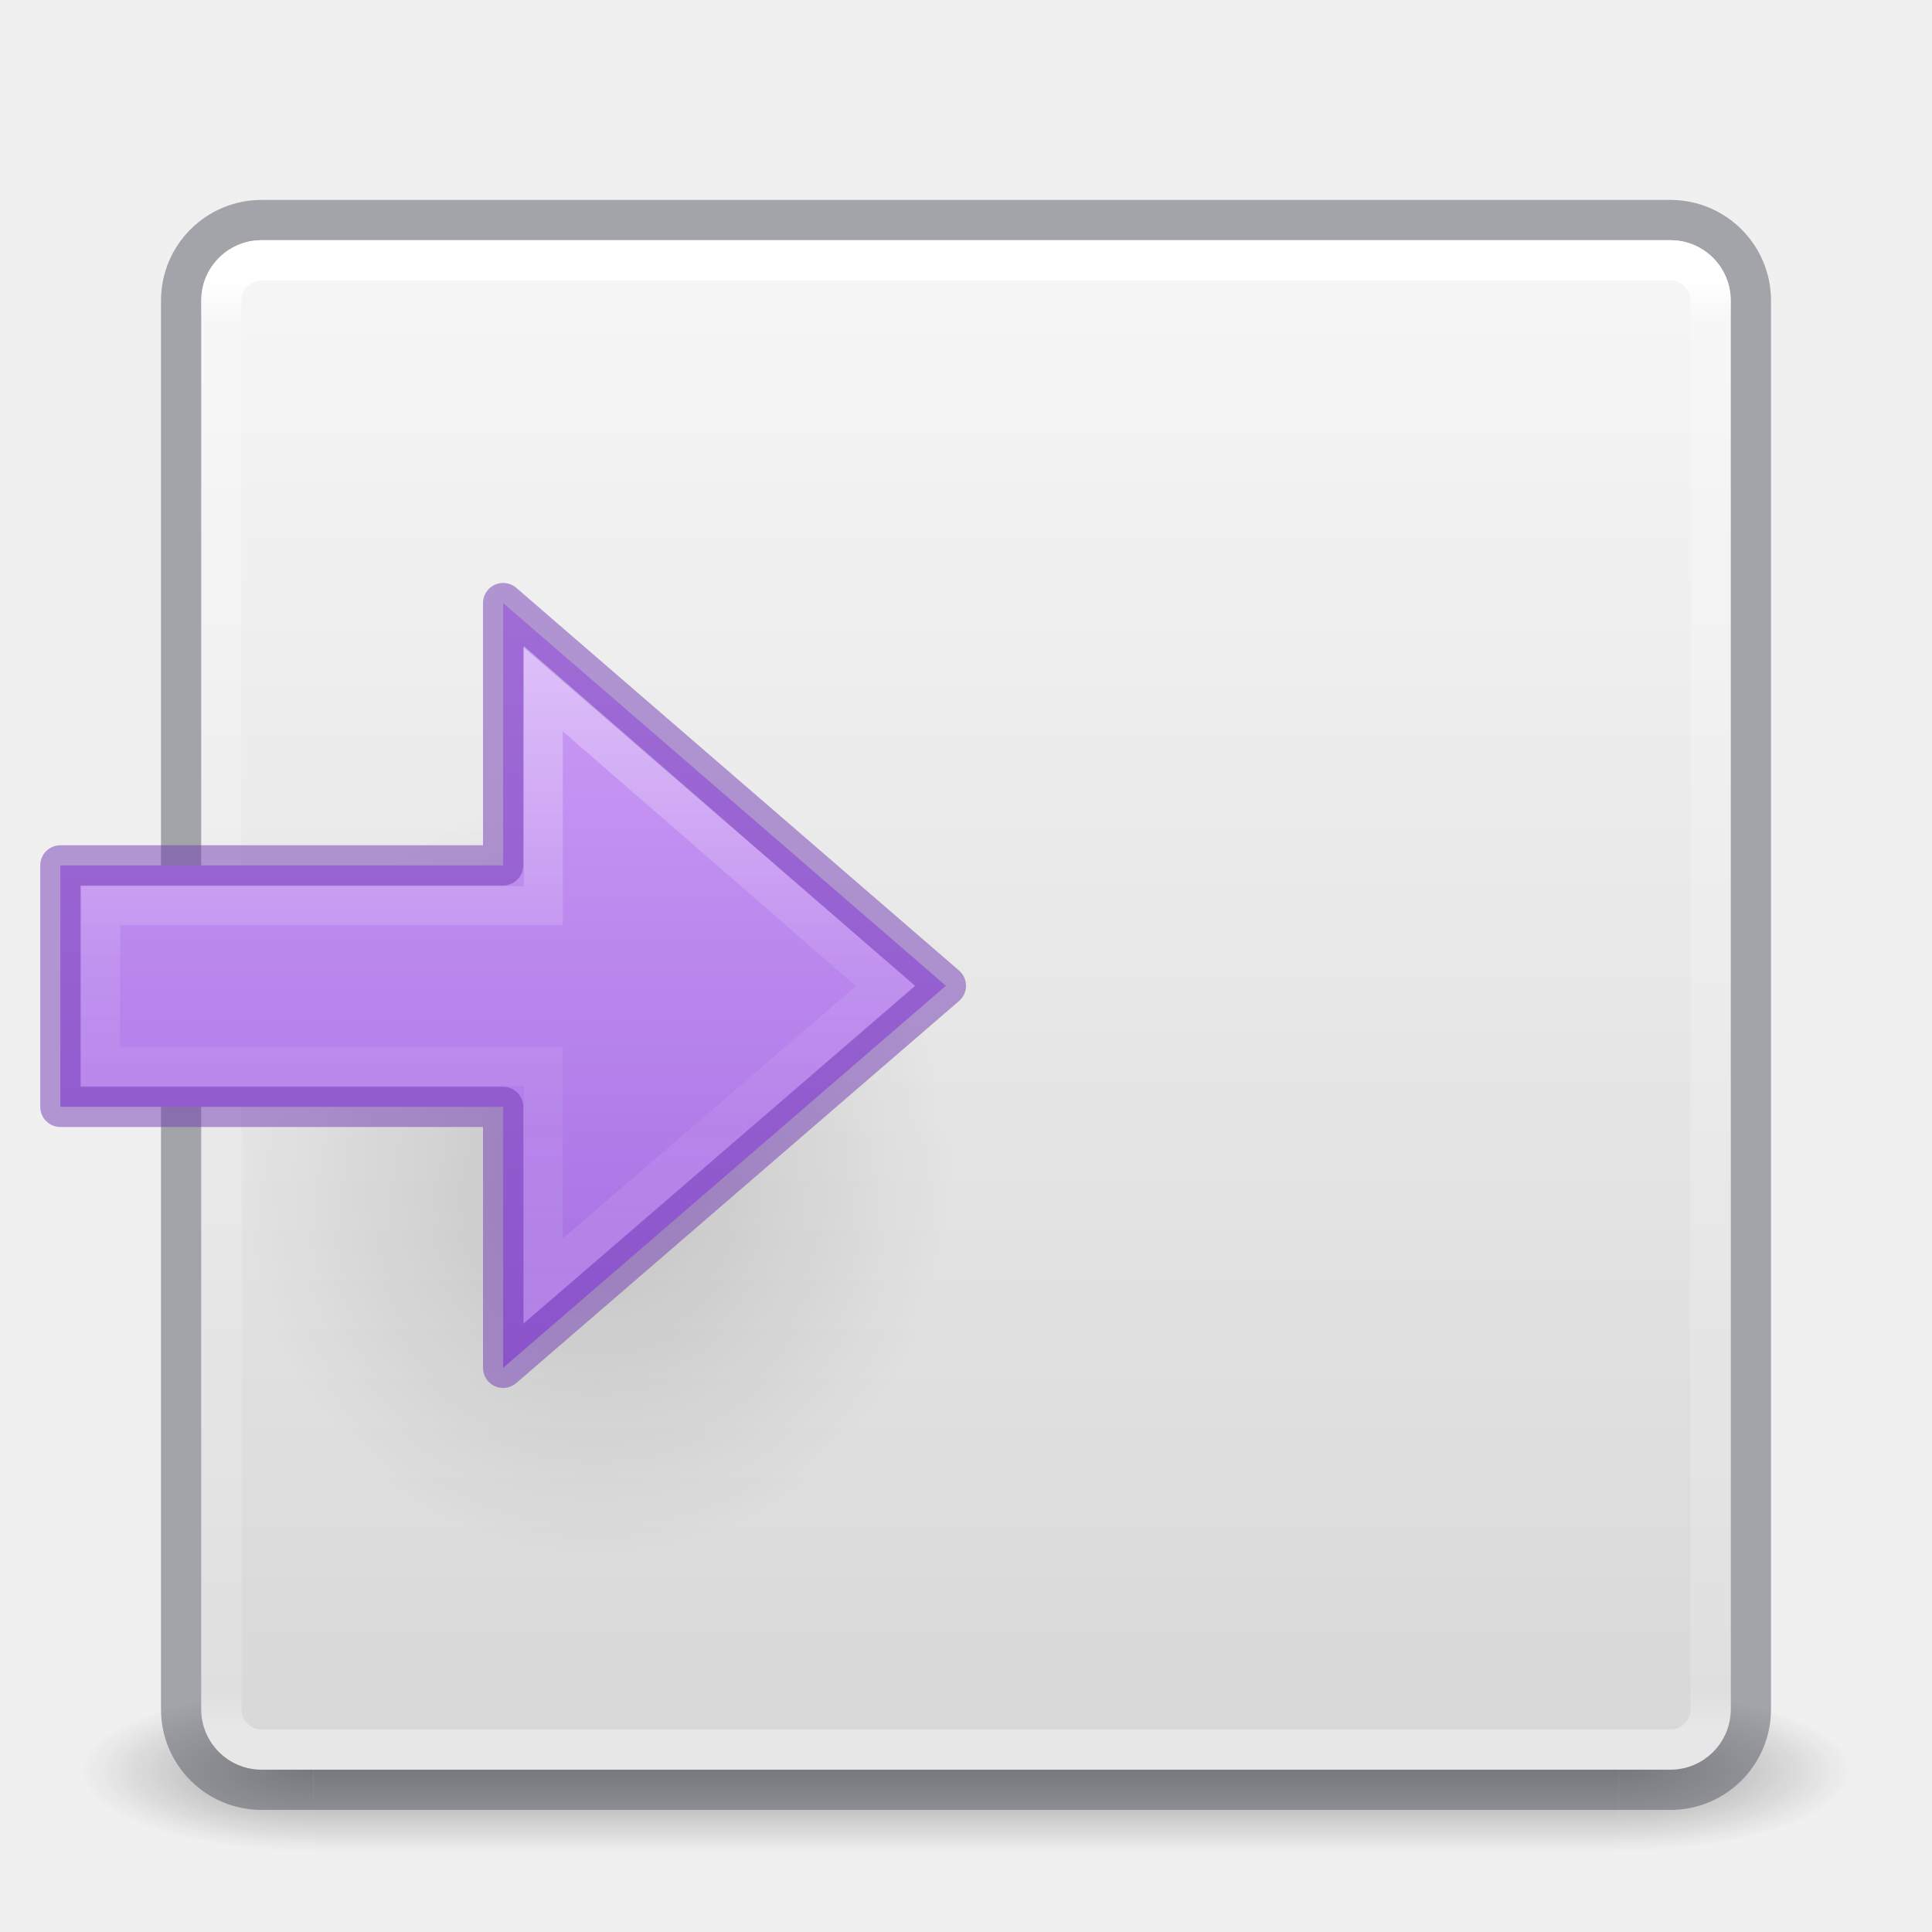
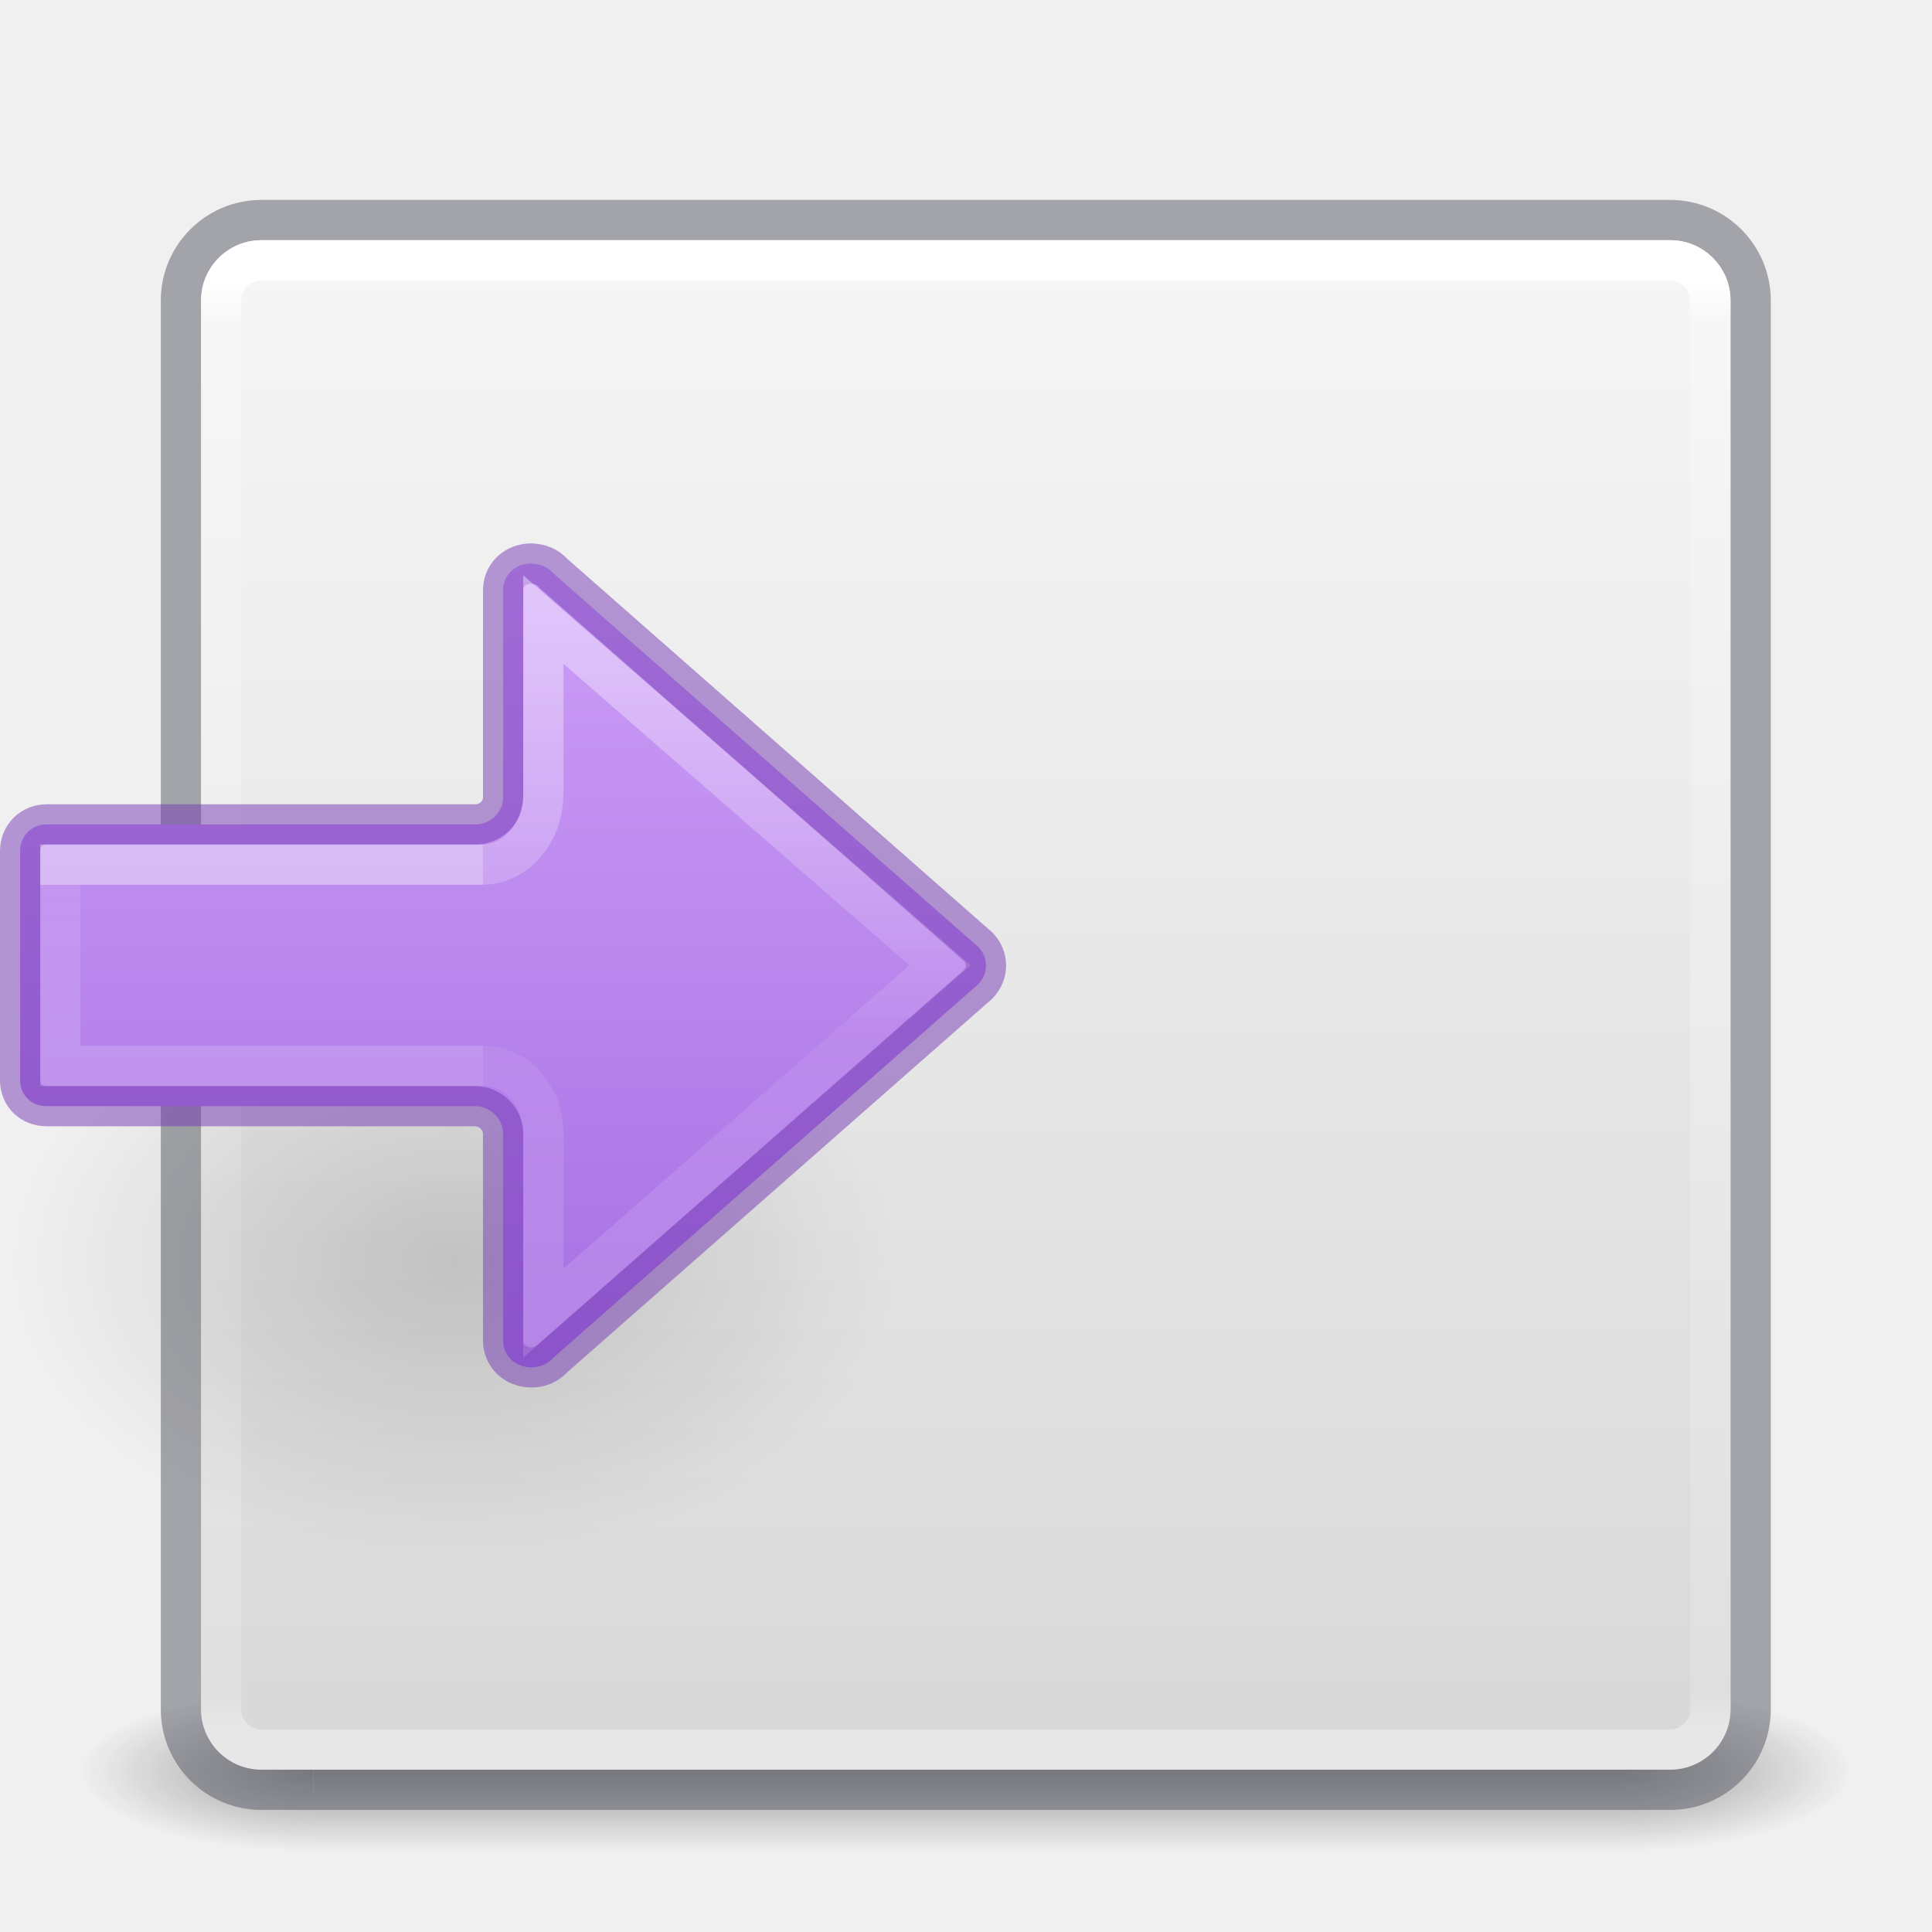
<svg xmlns="http://www.w3.org/2000/svg" xmlns:xlink="http://www.w3.org/1999/xlink" id="svg4117" height="48" width="48" version="1.1">
  <defs id="defs4119">
-     <linearGradient id="linearGradient899">
-       <stop id="stop895" offset="0" style="stop-color:#cd9ef7;stop-opacity:1" />
-       <stop id="stop897" offset="1" style="stop-color:#a56de2;stop-opacity:1" />
-     </linearGradient>
    <linearGradient id="linearGradient3924">
      <stop offset="0" style="stop-color:#ffffff;stop-opacity:1" id="stop3926" />
      <stop offset="0.027" style="stop-color:#ffffff;stop-opacity:0.235" id="stop3928" />
      <stop offset="0.972" style="stop-color:#ffffff;stop-opacity:0.157" id="stop3930" />
      <stop offset="1" style="stop-color:#ffffff;stop-opacity:0.392" id="stop3932" />
    </linearGradient>
    <radialGradient gradientTransform="matrix(2.003784,0,0,1.4,27.98813,-17.4)" gradientUnits="userSpaceOnUse" xlink:href="#linearGradient3688-166-749" id="radialGradient2873-966-168" fy="43.5" fx="4.993" r="2.5" cy="43.5" cx="4.993" />
    <linearGradient id="linearGradient3688-166-749">
      <stop offset="0" style="stop-color:#181818;stop-opacity:1" id="stop2883" />
      <stop offset="1" style="stop-color:#181818;stop-opacity:0" id="stop2885" />
    </linearGradient>
    <radialGradient gradientTransform="matrix(2.003784,0,0,1.4,-20.01187,-104.4)" gradientUnits="userSpaceOnUse" xlink:href="#linearGradient3688-464-309" id="radialGradient2875-742-326" fy="43.5" fx="4.993" r="2.5" cy="43.5" cx="4.993" />
    <linearGradient id="linearGradient3688-464-309">
      <stop offset="0" style="stop-color:#181818;stop-opacity:1" id="stop2889" />
      <stop offset="1" style="stop-color:#181818;stop-opacity:0" id="stop2891" />
    </linearGradient>
    <linearGradient gradientUnits="userSpaceOnUse" xlink:href="#linearGradient3702-501-757" id="linearGradient2877-634-617" y2="39.999" x2="25.058" y1="47.028" x1="25.058" />
    <linearGradient id="linearGradient3702-501-757">
      <stop offset="0" style="stop-color:#181818;stop-opacity:0" id="stop2895" />
      <stop offset="0.5" style="stop-color:#181818;stop-opacity:1" id="stop2897" />
      <stop offset="1" style="stop-color:#181818;stop-opacity:0" id="stop2899" />
    </linearGradient>
    <filter id="filter3831" color-interpolation-filters="sRGB">
      <feGaussianBlur id="feGaussianBlur3833" stdDeviation="0.637" />
    </filter>
    <clipPath id="clipPath3823">
      <path style="fill:#ffffff;fill-opacity:1;stroke:none" id="path3825" d="M 108.812,58 C 107.254,58 106,59.254 106,60.812 l 0,24.375 C 106,86.746 107.254,88 108.812,88 l 24.375,0 C 134.746,88 136,86.746 136,85.188 l 0,-24.375 C 136,59.254 134.746,58 133.188,58 l -24.375,0 z m 7.188,4.5 10,0 0,8.75 5,0 -10,13.75 -10,-13.75 5,0 0,-8.75 z" />
    </clipPath>
    <linearGradient gradientTransform="matrix(0.625,0,0,0.625,78.5,32.25)" gradientUnits="userSpaceOnUse" xlink:href="#linearGradient5010" id="linearGradient3812" y2="50.069" x2="65.263" y1="64.205" x1="65.263" />
    <filter id="filter3806" color-interpolation-filters="sRGB">
      <feGaussianBlur id="feGaussianBlur3808" stdDeviation="1.2" />
    </filter>
    <linearGradient gradientTransform="translate(0,4)" gradientUnits="userSpaceOnUse" xlink:href="#linearGradient3737" id="linearGradient3788" y2="75.095" x2="70" y1="54" x1="70" />
    <linearGradient gradientTransform="matrix(0.9375,0,0,0.9375,-140.5,3.5)" gradientUnits="userSpaceOnUse" xlink:href="#linearGradient3778" id="linearGradient3773" y2="72" x2="88" y1="72" x1="56" />
    <linearGradient gradientTransform="matrix(0.625,0,0,0.625,28.5,31.25)" gradientUnits="userSpaceOnUse" xlink:href="#linearGradient3737" id="linearGradient3832" y2="50.069" x2="65.263" y1="64.205" x1="65.263" />
    <filter id="filter3174" color-interpolation-filters="sRGB">
      <feGaussianBlur id="feGaussianBlur3176" stdDeviation="1.71" />
    </filter>
    <linearGradient id="linearGradient3737">
      <stop offset="0" style="stop-color:#ffffff;stop-opacity:1" id="stop3739" />
      <stop offset="1" style="stop-color:#ffffff;stop-opacity:0" id="stop3741" />
    </linearGradient>
    <linearGradient gradientTransform="scale(1.005865,0.994169)" gradientUnits="userSpaceOnUse" id="ButtonShadow" y2="7.017" x2="45.448" y1="92.54" x1="45.448">
      <stop offset="0" style="stop-color:#000000;stop-opacity:1" id="stop3750" />
      <stop offset="1" style="stop-color:#000000;stop-opacity:0.588" id="stop3752" />
    </linearGradient>
    <linearGradient id="linearGradient5010">
      <stop offset="0" style="stop-color:#000000;stop-opacity:1" id="stop5012" />
      <stop offset="1" style="stop-color:#000000;stop-opacity:0" id="stop5014" />
    </linearGradient>
    <linearGradient id="linearGradient3778">
      <stop offset="0" style="stop-color:#499119;stop-opacity:1" id="stop3780" />
      <stop offset="1" style="stop-color:#8fd625;stop-opacity:1" id="stop3782" />
    </linearGradient>
-     <linearGradient gradientTransform="translate(2.4e-6,0.9674489)" gradientUnits="userSpaceOnUse" xlink:href="#linearGradient3924" id="linearGradient3084" y2="42.033" x2="24" y1="6.033" x1="24" />
+     <linearGradient gradientTransform="translate(-47.99465,0.9674489)" gradientUnits="userSpaceOnUse" xlink:href="#linearGradient3924" id="linearGradient3084" y2="42.033" x2="24" y1="6.033" x1="24" />
    <linearGradient id="linearGradient909">
      <stop offset="0" style="stop-color:#fafafa;stop-opacity:1" id="stop905" />
      <stop offset="1" style="stop-color:#d4d4d4;stop-opacity:1" id="stop907" />
    </linearGradient>
-     <linearGradient gradientTransform="matrix(1.461539,0,0,1.461539,0.6153851,-48.35205)" gradientUnits="userSpaceOnUse" y2="-0.07" x2="14.33" y1="32.022" x1="14.33" id="linearGradient903" xlink:href="#linearGradient909" />
-     <linearGradient gradientTransform="matrix(0,-0.8977747,0.9642531,0,-42.2916,51.77105)" gradientUnits="userSpaceOnUse" xlink:href="#linearGradient4297" id="linearGradient3149-7" y2="46.971" x2="18.681" y1="46.971" x1="40.958" />
-     <linearGradient id="linearGradient4297">
-       <stop offset="0" style="stop-color:#ffffff;stop-opacity:1" id="stop4299" />
-       <stop offset="0.45" style="stop-color:#ffffff;stop-opacity:0.235" id="stop4301" />
-       <stop offset="0.65" style="stop-color:#ffffff;stop-opacity:0.157" id="stop4303" />
-       <stop offset="1" style="stop-color:#ffffff;stop-opacity:0.392" id="stop4305" />
+     <linearGradient gradientTransform="matrix(1.461539,0,0,1.461539,-47.37927,-48.35205)" gradientUnits="userSpaceOnUse" y2="-0.07" x2="14.33" y1="32.022" x1="14.33" id="linearGradient903" xlink:href="#linearGradient909" />
+     <radialGradient gradientTransform="matrix(-0.5299545,0,0,-0.3530774,22.51255,21.83568)" gradientUnits="userSpaceOnUse" xlink:href="#linearGradient5010" id="radialGradient3862-0" fy="36.421" fx="24.837" r="15.645" cy="36.421" cx="24.837" />
+     <linearGradient y2="39.375" x2="-28.185" y1="39.375" x1="-7.277" gradientTransform="matrix(0,-1,-1,0,52.36929,6.723326)" gradientUnits="userSpaceOnUse" id="linearGradient1094-6" xlink:href="#linearGradient899" />
+     <linearGradient y2="29.872" x2="5.032" y1="27.472" x1="5.032" gradientTransform="matrix(-1.230683,0,0,1.666673,11.19299,-23.80458)" gradientUnits="userSpaceOnUse" id="linearGradient1009-7" xlink:href="#linearGradient1019-3" />
+     <linearGradient id="linearGradient1019-3">
+       <stop id="stop1011-6" style="stop-color:#ffffff;stop-opacity:1" offset="0" />
+       <stop id="stop1013-7" style="stop-color:#ffffff;stop-opacity:0.235" offset="0" />
+       <stop id="stop1017-5" style="stop-color:#ffffff;stop-opacity:0.392" offset="1" />
    </linearGradient>
-     <radialGradient gradientTransform="matrix(0.5654563,0,0,-0.6072327,0.785342,51.28053)" gradientUnits="userSpaceOnUse" xlink:href="#linearGradient5010" id="radialGradient3129" fy="36.421" fx="24.837" r="15.645" cy="36.421" cx="24.837" />
-     <linearGradient gradientUnits="userSpaceOnUse" y2="33.946" x2="17.957" y1="15.02" x1="17.957" id="linearGradient901" xlink:href="#linearGradient899" />
+     <linearGradient y2="35.269" x2="-2.521" y1="22.402" x1="-2.521" gradientTransform="matrix(-1.468793,0,0,1.441682,11.09937,-16.65957)" gradientUnits="userSpaceOnUse" id="linearGradient983-3-2-3" xlink:href="#linearGradient971" />
+     <linearGradient id="linearGradient971">
+       <stop offset="0" style="stop-color:#ffffff;stop-opacity:1" id="stop963" />
+       <stop offset="0.52" style="stop-color:#ffffff;stop-opacity:0.235" id="stop965" />
+       <stop offset="0.52" style="stop-color:#ffffff;stop-opacity:0.157" id="stop967" />
+       <stop offset="1" style="stop-color:#ffffff;stop-opacity:0.392" id="stop969" />
+     </linearGradient>
+     <linearGradient id="linearGradient899">
+       <stop id="stop895" offset="0" style="stop-color:#cd9ef7;stop-opacity:1" />
+       <stop id="stop897" offset="1" style="stop-color:#a56de2;stop-opacity:1" />
+     </linearGradient>
  </defs>
-   <g style="display:inline" id="g2036" transform="matrix(1.1,0,0,0.4444449,-2.400002,25.11107)">
+   <g style="display:inline" id="g2036" transform="matrix(-1.1,0,0,0.4444449,50.39466,25.11107)">
    <g style="opacity:0.4" id="g3712" transform="matrix(1.052632,0,0,1.285713,-1.263158,-13.42854)">
      <rect style="fill:url(#radialGradient2873-966-168);fill-opacity:1;stroke:none" id="rect2801" y="40" x="38" height="7" width="5" />
-       <rect style="fill:url(#radialGradient2875-742-326);fill-opacity:1;stroke:none" id="rect3696" transform="scale(-1,-1)" y="-47" x="-10" height="7" width="5" />
+       <rect style="fill:url(#radialGradient2875-742-326);fill-opacity:1;stroke:none" id="rect3696" transform="scale(-1)" y="-47" x="-10" height="7" width="5" />
      <rect style="fill:url(#linearGradient2877-634-617);fill-opacity:1;stroke:none" id="rect3700" y="40" x="10" height="7" width="28" />
    </g>
  </g>
-   <rect style="color:#000000;display:inline;overflow:visible;visibility:visible;fill:url(#linearGradient903);fill-opacity:1;fill-rule:nonzero;stroke:none;stroke-width:1;marker:none;enable-background:accumulate" id="rect5505-6" y="-43.967" x="5" ry="1.5" rx="1.5" height="38" width="38" transform="scale(1,-1)" />
-   <rect style="color:#000000;fill:none;fill-opacity:1;fill-rule:nonzero;stroke:#555761;stroke-width:1;stroke-linecap:round;stroke-linejoin:round;stroke-miterlimit:4;stroke-opacity:1;stroke-dasharray:none;stroke-dashoffset:0;marker:none;visibility:visible;display:inline;overflow:visible;enable-background:accumulate;font-variant-east_asian:normal;opacity:0.5;vector-effect:none" id="rect5505-21" y="5.467" x="4.5" ry="2" rx="2" height="39" width="39" />
-   <rect style="fill:none;stroke:url(#linearGradient3084);stroke-width:1;stroke-linecap:round;stroke-linejoin:round;stroke-miterlimit:4;stroke-opacity:1;stroke-dasharray:none;stroke-dashoffset:0" id="rect6741-2" y="6.467" x="5.5" ry="1" rx="1" height="37" width="37" />
+   <rect style="color:#000000;display:inline;overflow:visible;visibility:visible;fill:url(#linearGradient903);fill-opacity:1;fill-rule:nonzero;stroke:none;stroke-width:1;marker:none;enable-background:accumulate" id="rect5505-6" y="-43.967" x="-42.995" ry="1.5" rx="1.5" height="38" width="38" transform="scale(-1)" />
+   <rect style="color:#000000;display:inline;overflow:visible;visibility:visible;opacity:0.5;vector-effect:none;fill:none;fill-opacity:1;fill-rule:nonzero;stroke:#555761;stroke-width:1;stroke-linecap:round;stroke-linejoin:round;stroke-miterlimit:4;stroke-dasharray:none;stroke-dashoffset:0;stroke-opacity:1;marker:none;enable-background:accumulate" id="rect5505-21" y="5.467" x="-43.495" ry="2" rx="2" height="39" width="39" transform="scale(-1,1)" />
+   <rect style="fill:none;stroke:url(#linearGradient3084);stroke-width:1;stroke-linecap:round;stroke-linejoin:round;stroke-miterlimit:4;stroke-dasharray:none;stroke-dashoffset:0;stroke-opacity:1" id="rect6741-2" y="6.467" x="-42.495" ry="1" rx="1" height="37" width="37" transform="scale(-1,1)" />
  <g style="display:none" id="layer2" transform="translate(-135.8571,-31.05041)">
    <path style="opacity:0.9;fill:url(#ButtonShadow);fill-opacity:1;fill-rule:nonzero;stroke:none;filter:url(#filter3174)" id="rect3745" d="M 11,7 48,5 85,7 c 3.324,0 6,2.676 6,6 l 0,73 c 0,3.324 -2.676,6 -6,6 L 11,92 C 7.676,92 5,89.324 5,86 L 5,13 C 5,9.676 7.676,7 11,7 z" />
  </g>
  <g style="display:none" id="layer4" transform="translate(-135.8571,-31.05041)">
    <rect style="opacity:0.6;fill:#000000;fill-opacity:1;stroke:none;filter:url(#filter3806)" id="rect3790" transform="matrix(0,-1,1,0,0,4)" y="56" x="-86" ry="2.812" rx="2.812" height="30" width="30" />
    <rect style="fill:url(#linearGradient3773);fill-opacity:1;stroke:none" id="rect2993" transform="matrix(0,-1,1,0,0,0)" y="56" x="-88" ry="2.812" rx="2.812" height="30" width="30" />
    <path style="opacity:0.5;fill:url(#linearGradient3788);fill-opacity:1;stroke:none" id="rect3775" d="M 58.812,58 C 57.254,58 56,59.254 56,60.812 l 0,24.375 c 0,0.873 0.411,1.641 1.031,2.156 C 57.028,87.29 57,87.242 57,87.188 l 0,-24.375 C 57,61.254 58.171,60 59.625,60 l 22.75,0 C 83.829,60 85,61.254 85,62.812 l 0,24.375 c 0,0.055 -0.028,0.102 -0.031,0.156 C 85.589,86.829 86,86.061 86,85.188 l 0,-24.375 C 86,59.254 84.746,58 83.188,58 l -24.375,0 z" />
    <path style="opacity:0.6;fill:url(#linearGradient3812);fill-opacity:1;fill-rule:nonzero;stroke:none;display:inline;filter:url(#filter3831)" id="path3810" clip-path="url(#clipPath3823)" transform="translate(-50,0)" d="m 116,63.5 0,8.75 -5,0 10,13.75 10,-13.75 -5,0 0,-8.75 -10,0 z" />
    <path style="fill:url(#linearGradient3832);fill-opacity:1;fill-rule:nonzero;stroke:none;display:inline" id="path4278" d="m 66,62.5 0,8.75 -5,0 10,13.75 10,-13.75 -5,0 0,-8.75 -10,0 z" />
  </g>
-   <path style="display:inline;overflow:visible;visibility:visible;opacity:0.141;fill:url(#radialGradient3129);fill-opacity:1;fill-rule:evenodd;stroke:none;stroke-width:1;marker:none" id="path3501" d="m 23.676,29.164 a 8.846,9.5 0 1 0 -17.693,0 8.846,9.5 0 0 0 17.693,0 z" />
-   <path style="color:#000000;display:block;overflow:visible;visibility:visible;fill:url(#linearGradient901);fill-opacity:1;fill-rule:nonzero;stroke:none;stroke-width:0.964;marker:none;enable-background:accumulate" id="path3288-2-2" d="M 12.5,33.983 23.5,24.491 12.5,14.983 V 21.5 H 1.5 v 6 h 11 z" />
-   <path style="color:#000000;clip-rule:nonzero;display:inline;overflow:visible;visibility:visible;opacity:0.5;isolation:auto;mix-blend-mode:normal;color-interpolation:sRGB;color-interpolation-filters:linearRGB;solid-color:#000000;solid-opacity:1;fill:none;fill-opacity:1;fill-rule:nonzero;stroke:#7239b3;stroke-width:1;stroke-linecap:butt;stroke-linejoin:round;stroke-miterlimit:4;stroke-dasharray:none;stroke-dashoffset:0;stroke-opacity:1;marker:none;color-rendering:auto;image-rendering:auto;shape-rendering:auto;text-rendering:auto;enable-background:accumulate" id="path3288-2-2-7" d="M 12.5,33.983 23.5,24.491 12.5,14.983 V 21.5 H 1.5 v 6 h 11 z" />
-   <path style="color:#000000;display:block;overflow:visible;visibility:visible;opacity:0.401;fill:none;stroke:url(#linearGradient3149-7);stroke-width:0.964;stroke-linecap:butt;stroke-linejoin:miter;stroke-miterlimit:7;stroke-dasharray:none;stroke-dashoffset:0;stroke-opacity:1;marker:none;enable-background:accumulate" id="path3288-2-2-8" d="m 13.5,31.819 8.5,-7.319 -8.5,-7.389 V 22.5 h -11 v 4 h 11 z" />
+   <g id="layer1" transform="matrix(-1.333333,0,0,1.333333,23.74756,19.37858)" style="stroke-width:0.75">
+     <path style="display:inline;overflow:visible;visibility:visible;opacity:0.141;fill:url(#radialGradient3862-0);fill-opacity:1;fill-rule:evenodd;stroke:none;stroke-width:0.75;marker:none" id="path3501-0" d="m 1.059,8.976 a 8.291,5.524 0 1 1 16.582,0 8.291,5.524 0 0 1 -16.582,0 z" />
+   </g>
+   <path d="m 13.207,14 v 0.005 c 0.217,0 0.396,0.086 0.526,0.224 0.009,0.01 0.019,0.019 0.029,0.029 l 10.541,9.266 c 0.121,0.121 0.193,0.285 0.193,0.466 0,0.179 -0.072,0.334 -0.193,0.464 L 13.761,33.719 c -0.009,0.009 -0.02,0.019 -0.029,0.029 -0.13,0.138 -0.31,0.224 -0.526,0.224 -0.402,0 -0.707,-0.287 -0.707,-0.674 V 28.164 c 2.52e-4,-0.361 -0.313,-0.682 -0.702,-0.682 H 1.163 C 0.782,27.482 0.5,27.214 0.5,26.833 v -5.683 c 0,-0.381 0.282,-0.668 0.663,-0.668 H 11.863 C 12.22,20.448 12.5,20.162 12.5,19.822 V 14.667 C 12.5,14.28 12.804,14 13.207,14 Z" style="font-variation-settings:normal;opacity:1;vector-effect:none;fill:url(#linearGradient1094-6);fill-opacity:1;stroke:#7239b3;stroke-width:1;stroke-linecap:round;stroke-linejoin:round;stroke-miterlimit:4;stroke-dasharray:none;stroke-dashoffset:0;stroke-opacity:0.5;stop-color:#000000;stop-opacity:1" id="path873-5-5" />
+   <path id="rect1007" style="font-variation-settings:normal;opacity:0.4;vector-effect:none;fill:none;fill-opacity:1;stroke:url(#linearGradient1009-7);stroke-width:1;stroke-linecap:butt;stroke-linejoin:miter;stroke-miterlimit:4;stroke-dasharray:none;stroke-dashoffset:0;stroke-opacity:1;marker:none;marker-start:none;marker-mid:none;marker-end:none;stop-color:#000000" d="M 12,26.482 H 1.5 V 21.482 H 12" />
+   <path id="path873-5-5-2-6-1" style="font-variation-settings:normal;opacity:0.4;vector-effect:none;fill:none;fill-opacity:1;stroke:url(#linearGradient983-3-2-3);stroke-width:1;stroke-linecap:butt;stroke-linejoin:miter;stroke-miterlimit:4;stroke-dasharray:none;stroke-dashoffset:0;stroke-opacity:1;marker:none;marker-start:none;marker-mid:none;marker-end:none;stop-color:#000000" d="m 12,26.482 c 0.89,0 1.5,0.802 1.5,1.666 v 4.475 L 23.354,23.982 13.5,15.394 v 4.293 c -3.66e-4,1.116 -0.78,1.794 -1.5,1.795" />
</svg>
